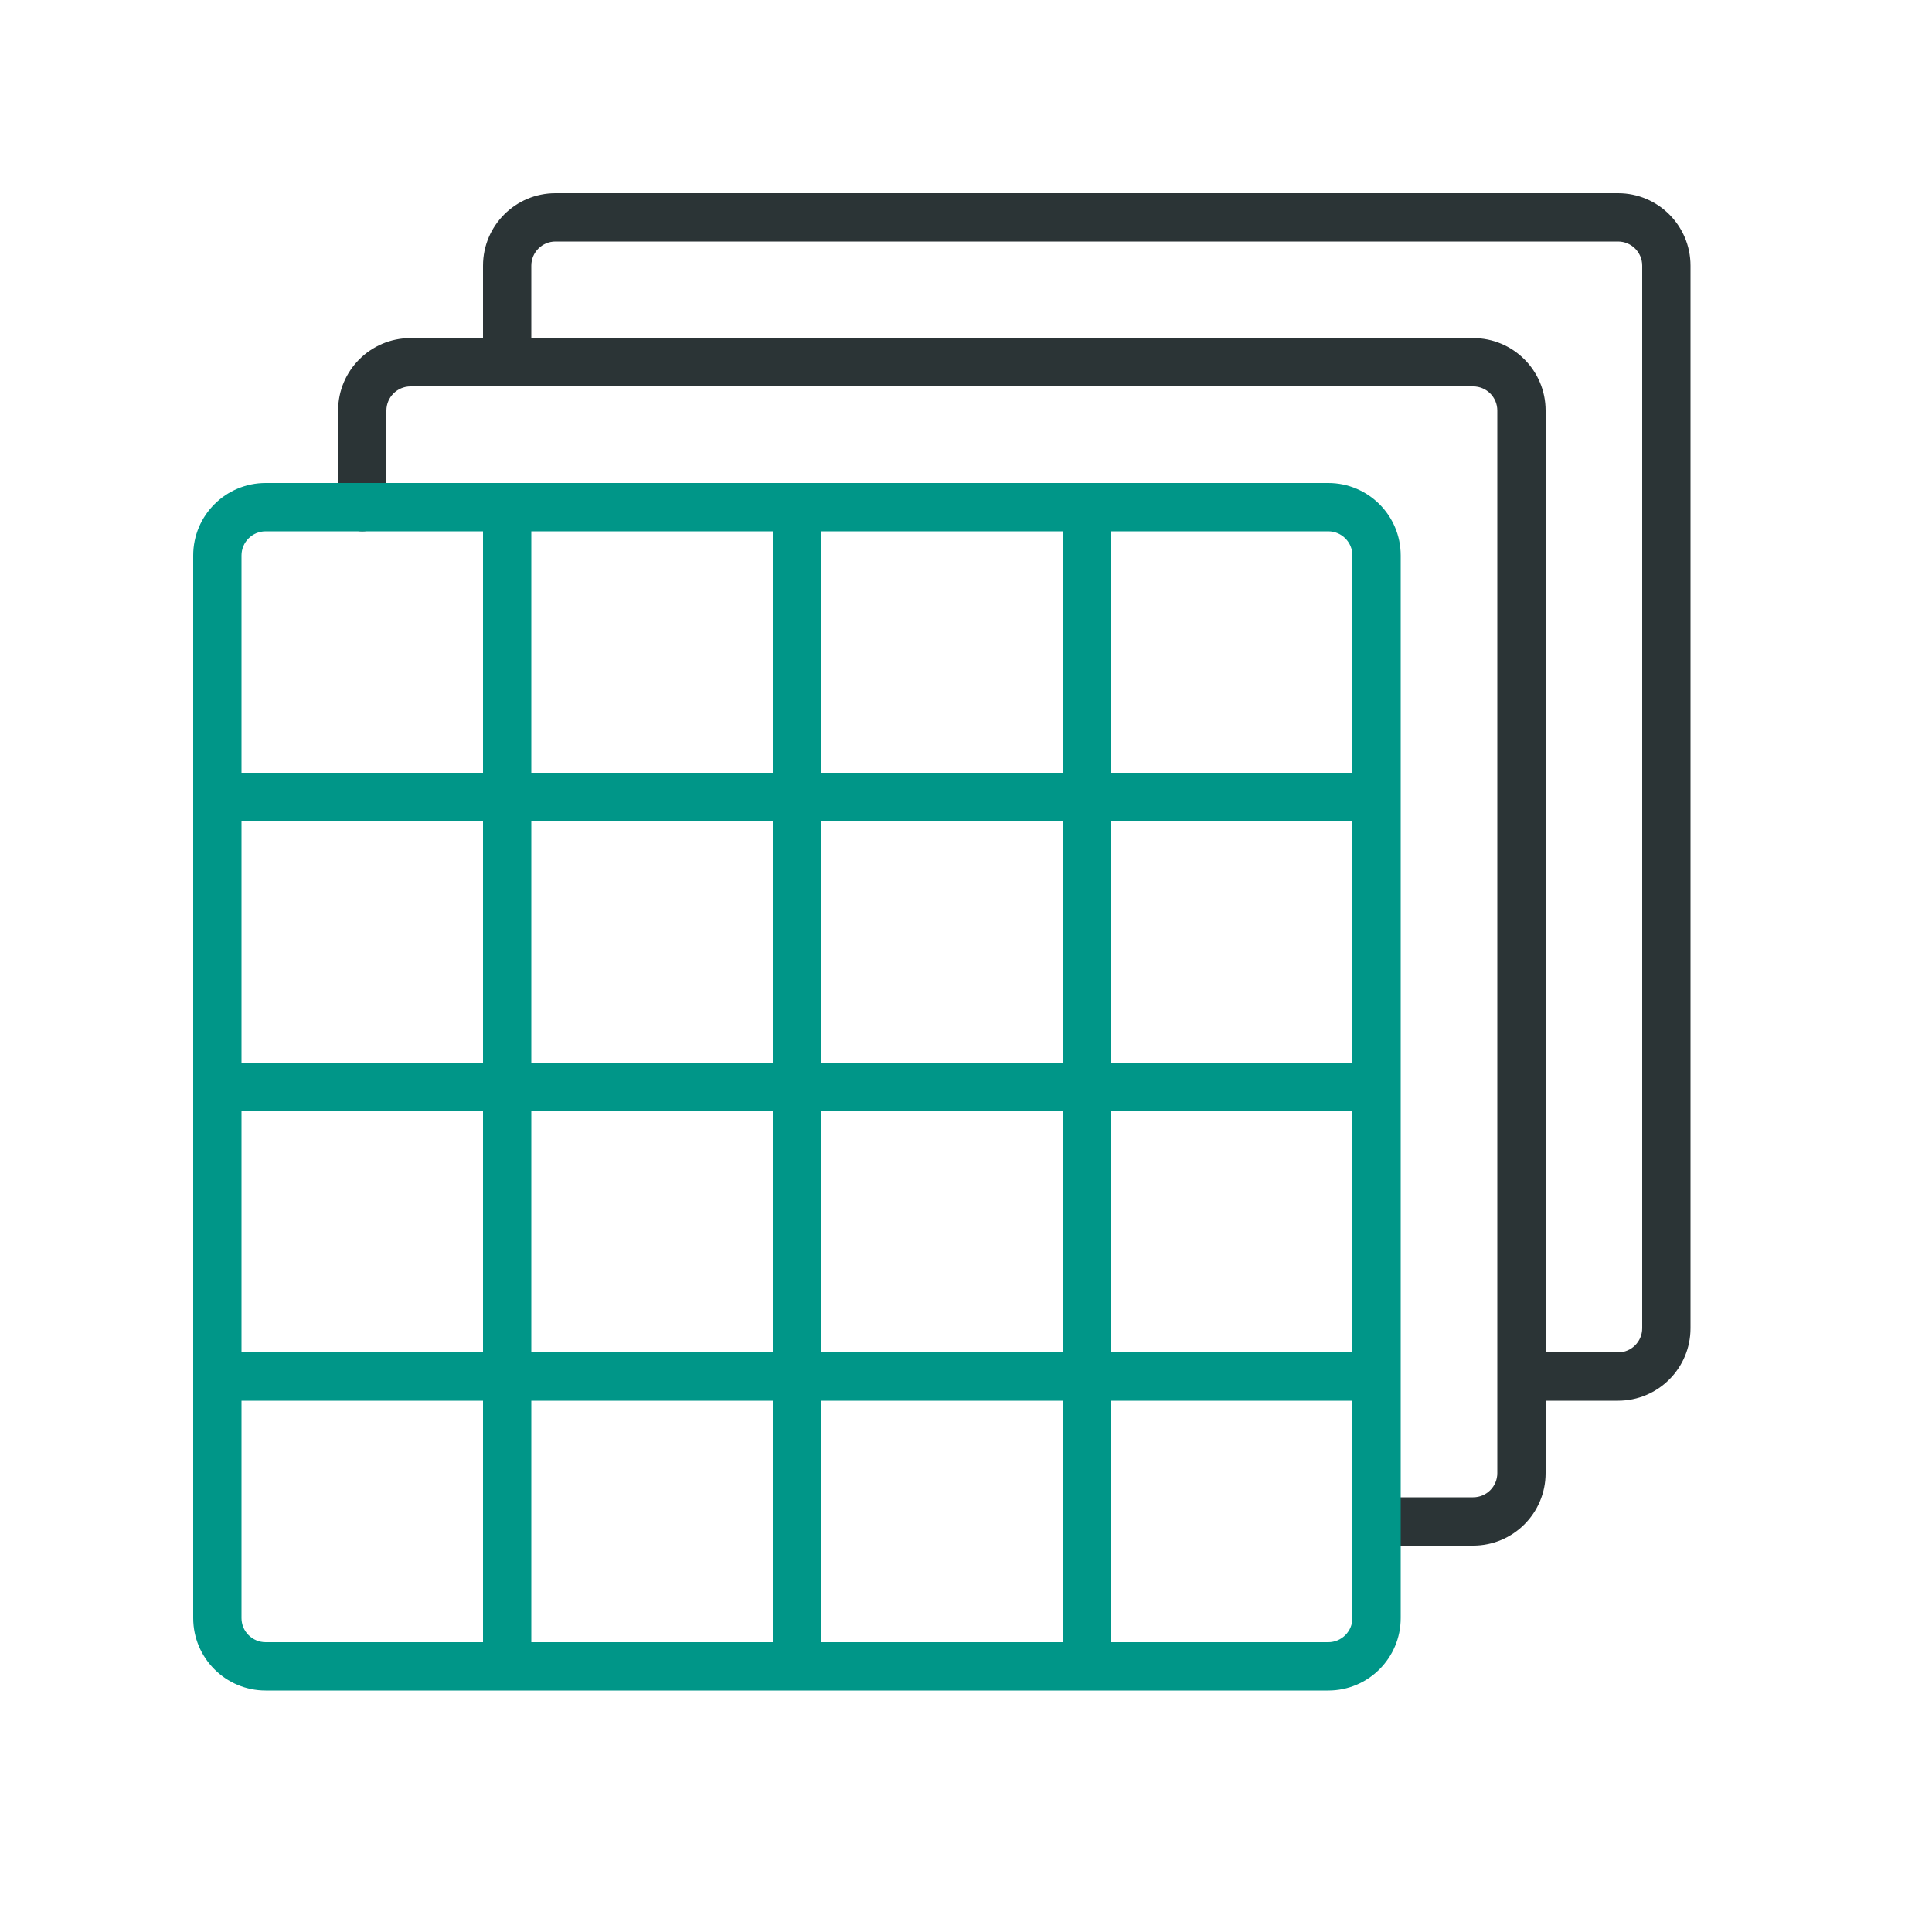
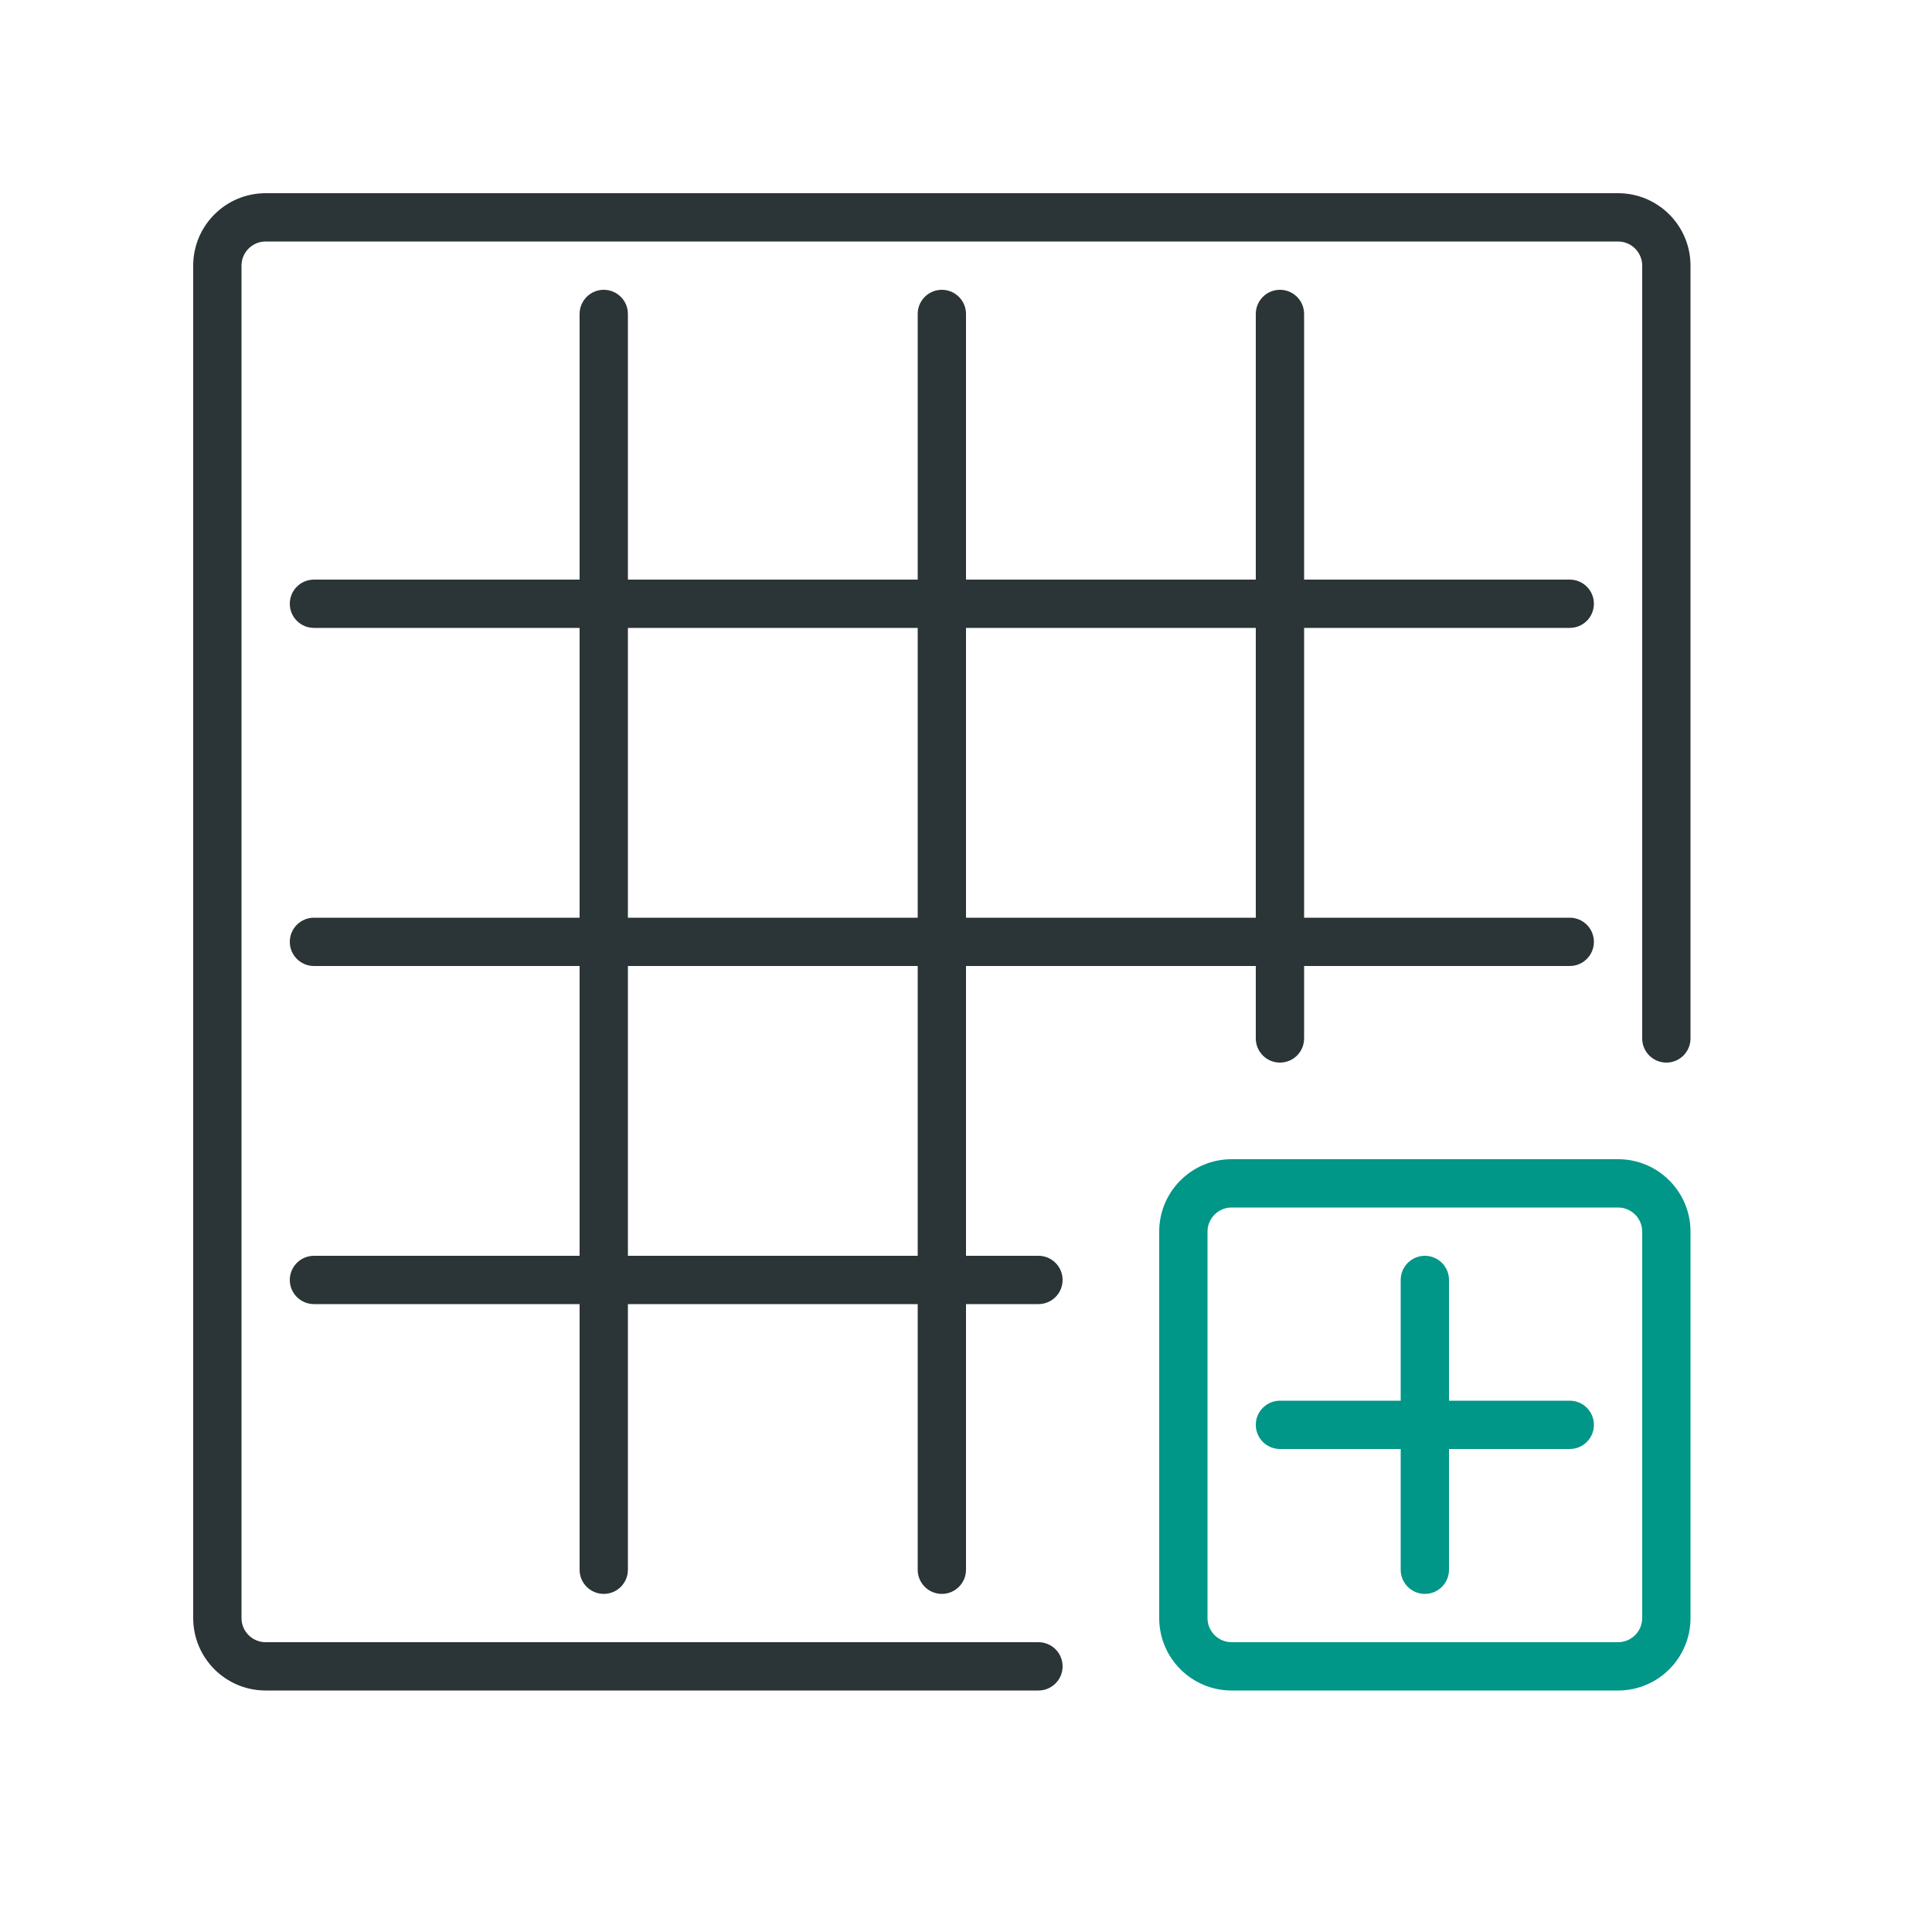
<svg xmlns="http://www.w3.org/2000/svg" width="40" height="40" viewBox="0 0 40 40">
-   <path d="M33.5,4h-22A1.5,1.5,0,0,0,10,5.5V7H8.5A1.5,1.5,0,0,0,7,8.5v2a.5.5,0,0,0,1,0v-2A.5.5,0,0,1,8.5,8h22a.5.5,0,0,1,.5.5v22a.5.5,0,0,1-.5.5h-2a.5.5,0,0,0,0,1h2A1.5,1.5,0,0,0,32,30.5V29h1.5A1.5,1.5,0,0,0,35,27.5V5.5A1.5,1.5,0,0,0,33.5,4ZM34,27.5a.5.5,0,0,1-.5.5H32V8.5A1.5,1.5,0,0,0,30.5,7H11V5.5a.5.5,0,0,1,.5-.5h22a.5.5,0,0,1,.5.5Z" style="fill:#2b3436" />
-   <path d="M27.5,10H5.5A1.5,1.5,0,0,0,4,11.5v22A1.5,1.5,0,0,0,5.5,35h22A1.5,1.5,0,0,0,29,33.5v-22A1.5,1.5,0,0,0,27.5,10ZM22,22H17V17h5Zm1-5h5v5H23Zm-6-1V11h5v5Zm-1,0H11V11h5Zm0,1v5H11V17Zm-6,5H5V17h5ZM5,23h5v5H5Zm6,0h5v5H11Zm5,6v5H11V29Zm1,0h5v5H17Zm0-1V23h5v5Zm6-5h5v5H23Zm5-11.5V16H23V11h4.5A.5.5,0,0,1,28,11.5ZM5.5,11H10v5H5V11.5A.5.5,0,0,1,5.5,11ZM5,33.5V29h5v5H5.5A.5.5,0,0,1,5,33.5Zm22.5.5H23V29h5v4.5A.5.5,0,0,1,27.5,34Z" style="fill:#009688" />
+   <path d="M33.5,4H5.5A1.5,1.5,0,0,0,4,5.5v28A1.5,1.5,0,0,0,5.5,35h16a.5.5,0,0,0,0-1H5.5a.5.5,0,0,1-.5-.5V5.5A.5.5,0,0,1,5.5,5h28a.5.5,0,0,1,.5.5v16a.5.5,0,0,0,1,0V5.5A1.5,1.5,0,0,0,33.5,4Z" style="fill:#2b3436" />
+   <path d="M32.5,13a.5.5,0,0,0,0-1H27V6.5a.5.5,0,0,0-1,0V12H20V6.5a.5.5,0,0,0-1,0V12H13V6.5a.5.5,0,0,0-1,0V12H6.5a.5.5,0,0,0,0,1H12v6H6.5a.5.5,0,0,0,0,1H12v6H6.5a.5.5,0,0,0,0,1H12v5.5a.5.5,0,0,0,1,0V27h6v5.5a.5.5,0,0,0,1,0V27h1.5a.5.5,0,0,0,0-1H20V20h6v1.5a.5.5,0,0,0,1,0V20h5.5a.5.5,0,0,0,0-1H27V13ZM13,13h6v6H13Zm6,13H13V20h6Zm7-7H20V13h6Z" style="fill:#2b3436" />
+   <path d="M33.5,24h-8A1.5,1.5,0,0,0,24,25.5v8A1.5,1.5,0,0,0,25.5,35h8A1.5,1.5,0,0,0,35,33.5v-8A1.5,1.5,0,0,0,33.5,24Zm.5,9.5a.5.5,0,0,1-.5.5h-8a.5.5,0,0,1-.5-.5v-8a.5.5,0,0,1,.5-.5h8a.5.5,0,0,1,.5.5Z" style="fill:#009688" />
+   <path d="M32.5,29H30V26.5a.5.5,0,0,0-1,0V29H26.5a.5.5,0,0,0,0,1H29v2.5a.5.5,0,0,0,1,0V30h2.5a.5.5,0,0,0,0-1Z" style="fill:#009688" />
</svg>
